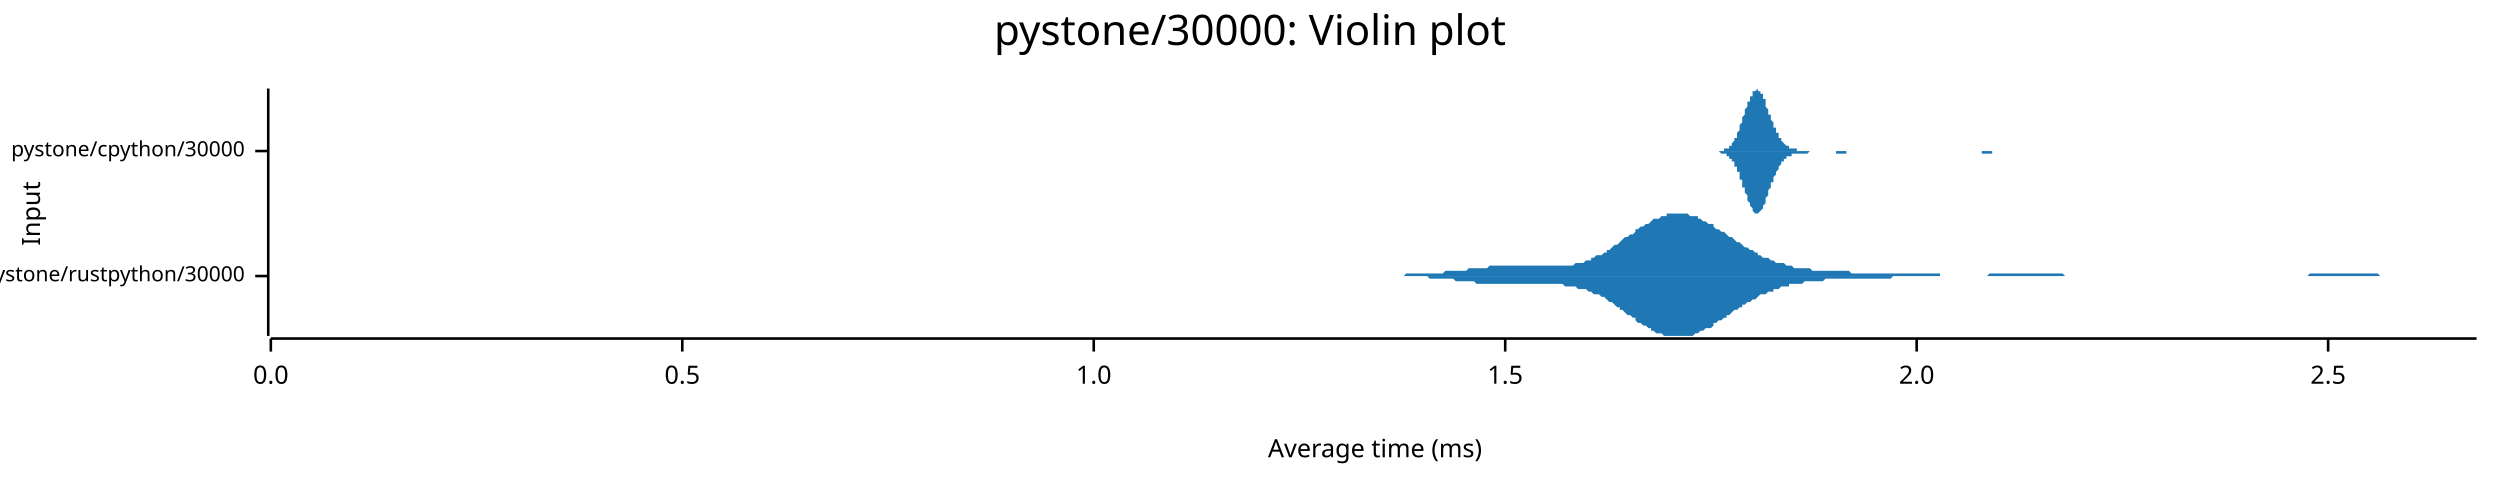
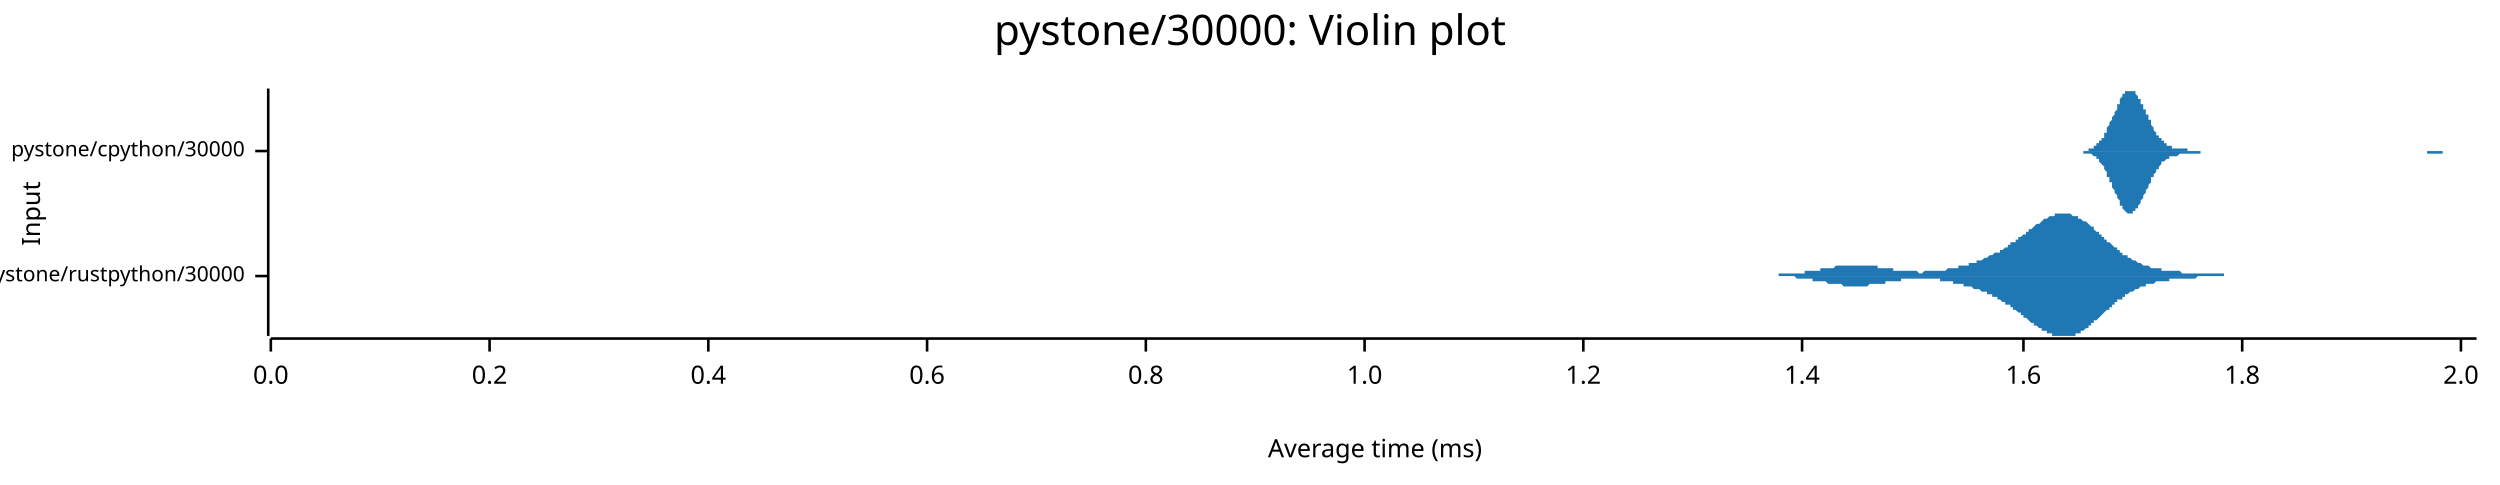
<svg xmlns="http://www.w3.org/2000/svg" width="960" height="186" viewBox="0 0 960 186">
  <text x="480" y="5" dy="0.76em" text-anchor="middle" font-family="sans-serif" font-size="16.129" opacity="1" fill="#000000">
pystone/30000: Violin plot
</text>
  <text x="8" y="82" dy="0.76em" text-anchor="middle" font-family="sans-serif" font-size="9.677" opacity="1" fill="#000000" transform="rotate(270, 8, 82)">
Input
</text>
  <text x="528" y="178" dy="-0.5ex" text-anchor="middle" font-family="sans-serif" font-size="9.677" opacity="1" fill="#000000">
Average time (ms)
</text>
  <polyline fill="none" opacity="1" stroke="#000000" stroke-width="1" points="103,34 103,129 " />
  <text x="94" y="106" dy="0.5ex" text-anchor="end" font-family="sans-serif" font-size="8.065" opacity="1" fill="#000000">
pystone/rustpython/30000
</text>
  <polyline fill="none" opacity="1" stroke="#000000" stroke-width="1" points="98,106 103,106 " />
  <text x="94" y="58" dy="0.5ex" text-anchor="end" font-family="sans-serif" font-size="8.065" opacity="1" fill="#000000">
pystone/cpython/30000
</text>
  <polyline fill="none" opacity="1" stroke="#000000" stroke-width="1" points="98,58 103,58 " />
  <polyline fill="none" opacity="1" stroke="#000000" stroke-width="1" points="104,130 951,130 " />
  <text x="104" y="140" dy="0.76em" text-anchor="middle" font-family="sans-serif" font-size="9.677" opacity="1" fill="#000000">
0.0
</text>
  <polyline fill="none" opacity="1" stroke="#000000" stroke-width="1" points="104,130 104,135 " />
-   <text x="262" y="140" dy="0.76em" text-anchor="middle" font-family="sans-serif" font-size="9.677" opacity="1" fill="#000000">
- 0.5
+   <text x="188" y="140" dy="0.76em" text-anchor="middle" font-family="sans-serif" font-size="9.677" opacity="1" fill="#000000">
+ 0.2
</text>
-   <polyline fill="none" opacity="1" stroke="#000000" stroke-width="1" points="262,130 262,135 " />
-   <text x="420" y="140" dy="0.76em" text-anchor="middle" font-family="sans-serif" font-size="9.677" opacity="1" fill="#000000">
+   <polyline fill="none" opacity="1" stroke="#000000" stroke-width="1" points="188,130 188,135 " />
+   <text x="272" y="140" dy="0.76em" text-anchor="middle" font-family="sans-serif" font-size="9.677" opacity="1" fill="#000000">
+ 0.4
+ </text>
+   <polyline fill="none" opacity="1" stroke="#000000" stroke-width="1" points="272,130 272,135 " />
+   <text x="356" y="140" dy="0.76em" text-anchor="middle" font-family="sans-serif" font-size="9.677" opacity="1" fill="#000000">
+ 0.6
+ </text>
+   <polyline fill="none" opacity="1" stroke="#000000" stroke-width="1" points="356,130 356,135 " />
+   <text x="440" y="140" dy="0.76em" text-anchor="middle" font-family="sans-serif" font-size="9.677" opacity="1" fill="#000000">
+ 0.8
+ </text>
+   <polyline fill="none" opacity="1" stroke="#000000" stroke-width="1" points="440,130 440,135 " />
+   <text x="524" y="140" dy="0.76em" text-anchor="middle" font-family="sans-serif" font-size="9.677" opacity="1" fill="#000000">
1.0
</text>
-   <polyline fill="none" opacity="1" stroke="#000000" stroke-width="1" points="420,130 420,135 " />
-   <text x="578" y="140" dy="0.76em" text-anchor="middle" font-family="sans-serif" font-size="9.677" opacity="1" fill="#000000">
- 1.5
+   <polyline fill="none" opacity="1" stroke="#000000" stroke-width="1" points="524,130 524,135 " />
+   <text x="608" y="140" dy="0.76em" text-anchor="middle" font-family="sans-serif" font-size="9.677" opacity="1" fill="#000000">
+ 1.2
</text>
-   <polyline fill="none" opacity="1" stroke="#000000" stroke-width="1" points="578,130 578,135 " />
-   <text x="736" y="140" dy="0.76em" text-anchor="middle" font-family="sans-serif" font-size="9.677" opacity="1" fill="#000000">
+   <polyline fill="none" opacity="1" stroke="#000000" stroke-width="1" points="608,130 608,135 " />
+   <text x="692" y="140" dy="0.76em" text-anchor="middle" font-family="sans-serif" font-size="9.677" opacity="1" fill="#000000">
+ 1.4
+ </text>
+   <polyline fill="none" opacity="1" stroke="#000000" stroke-width="1" points="692,130 692,135 " />
+   <text x="777" y="140" dy="0.76em" text-anchor="middle" font-family="sans-serif" font-size="9.677" opacity="1" fill="#000000">
+ 1.6
+ </text>
+   <polyline fill="none" opacity="1" stroke="#000000" stroke-width="1" points="777,130 777,135 " />
+   <text x="861" y="140" dy="0.76em" text-anchor="middle" font-family="sans-serif" font-size="9.677" opacity="1" fill="#000000">
+ 1.8
+ </text>
+   <polyline fill="none" opacity="1" stroke="#000000" stroke-width="1" points="861,130 861,135 " />
+   <text x="945" y="140" dy="0.76em" text-anchor="middle" font-family="sans-serif" font-size="9.677" opacity="1" fill="#000000">
2.0
</text>
-   <polyline fill="none" opacity="1" stroke="#000000" stroke-width="1" points="736,130 736,135 " />
-   <text x="894" y="140" dy="0.76em" text-anchor="middle" font-family="sans-serif" font-size="9.677" opacity="1" fill="#000000">
- 2.5
- </text>
-   <polyline fill="none" opacity="1" stroke="#000000" stroke-width="1" points="894,130 894,135 " />
-   <polygon opacity="1" fill="#1F78B4" points="524,106 525,106 526,106 527,106 528,106 529,106 529,106 530,106 531,106 532,106 533,106 534,106 535,106 535,106 536,106 537,106 538,106 539,106 540,105 540,105 541,105 542,105 543,105 544,105 545,105 546,105 546,105 547,105 548,105 549,105 550,105 551,105 552,105 552,105 553,105 554,105 555,104 556,104 557,104 558,104 558,104 559,104 560,104 561,104 562,104 563,104 564,103 564,103 565,103 566,103 567,103 568,103 569,103 570,103 570,103 571,103 572,102 573,102 574,102 575,102 576,102 576,102 577,102 578,102 579,102 580,102 581,102 581,102 582,102 583,102 584,102 585,102 586,102 587,102 587,102 588,102 589,102 590,102 591,102 592,102 593,102 593,102 594,102 595,102 596,102 597,102 598,102 599,102 599,102 600,102 601,102 602,102 603,102 604,102 605,101 605,101 606,101 607,101 608,101 609,100 610,100 611,100 611,99 612,99 613,98 614,98 615,98 616,97 617,97 617,96 618,96 619,95 620,94 621,94 622,93 622,93 623,92 624,91 625,91 626,90 627,90 628,89 628,88 629,88 630,87 631,87 632,86 633,86 634,85 634,85 635,84 636,84 637,84 638,83 639,83 640,83 640,82 641,82 642,82 643,82 644,82 645,82 646,82 646,82 647,82 648,82 649,83 650,83 651,83 652,83 652,84 653,84 654,85 655,85 656,86 657,86 658,86 658,87 659,88 660,88 661,89 662,89 663,90 663,90 664,91 665,91 666,92 667,93 668,93 669,94 669,94 670,95 671,95 672,96 673,96 674,97 675,97 675,98 676,98 677,99 678,99 679,99 680,100 681,100 681,100 682,101 683,101 684,101 685,101 686,102 687,102 687,102 688,102 689,103 690,103 691,103 692,103 693,103 693,103 694,103 695,103 696,104 697,104 698,104 699,104 699,104 700,104 701,104 702,104 703,104 704,104 704,104 705,104 706,104 707,104 708,104 709,104 710,104 710,104 711,105 712,105 713,105 714,105 715,105 716,105 716,105 717,105 718,105 719,105 720,105 721,105 722,105 722,105 723,105 724,105 725,105 726,105 727,105 728,105 728,105 729,105 730,105 731,105 732,105 733,105 734,105 734,105 735,105 736,105 737,105 738,105 739,105 740,105 740,105 741,105 742,105 743,105 744,105 745,105 745,106 746,106 747,106 748,106 749,106 750,106 751,106 751,106 752,106 753,106 754,106 755,106 756,106 757,106 757,106 758,106 759,106 760,106 761,106 762,106 763,106 763,106 764,105 765,105 766,105 767,105 768,105 769,105 769,105 770,105 771,105 772,105 773,105 774,105 775,105 775,105 776,105 777,105 778,105 779,105 780,105 781,105 781,105 782,105 783,105 784,105 785,105 786,105 786,105 787,105 788,105 789,105 790,105 791,105 792,105 792,105 793,106 794,106 795,106 796,106 797,106 798,106 798,106 799,106 800,106 801,106 802,106 803,106 804,106 804,106 805,106 806,106 807,106 808,106 809,106 810,106 810,106 811,106 812,106 813,106 814,106 815,106 816,106 816,106 817,106 818,106 819,106 820,106 821,106 822,106 822,106 823,106 824,106 825,106 826,106 827,106 827,106 828,106 829,106 830,106 831,106 832,106 833,106 833,106 834,106 835,106 836,106 837,106 838,106 839,106 839,106 840,106 841,106 842,106 843,106 844,106 845,106 845,106 846,106 847,106 848,106 849,106 850,106 851,106 851,106 852,106 853,106 854,106 855,106 856,106 857,106 857,106 858,106 859,106 860,106 861,106 862,106 863,106 863,106 864,106 865,106 866,106 867,106 868,106 868,106 869,106 870,106 871,106 872,106 873,106 874,106 874,106 875,106 876,106 877,106 878,106 879,106 880,106 880,106 881,106 882,106 883,106 884,106 885,106 886,106 886,106 887,105 888,105 889,105 890,105 891,105 892,105 892,105 893,105 894,105 895,105 896,105 897,105 898,105 898,105 899,105 900,105 901,105 902,105 903,105 904,105 904,105 905,105 906,105 907,105 908,105 909,105 910,105 910,105 911,105 912,105 913,105 914,106 915,106 915,106 916,106 917,106 918,106 919,106 920,106 921,106 921,106 922,106 923,106 924,106 925,106 926,106 927,106 927,106 928,106 929,106 930,106 931,106 932,106 933,106 933,106 934,106 935,106 936,106 937,106 938,106 939,106 939,106 940,106 941,106 942,106 943,106 944,106 945,106 945,106 946,106 947,106 948,106 949,106 950,106 951,106 951,106 524,106 " />
-   <polygon opacity="1" fill="#1F78B4" points="524,106 525,106 526,106 527,106 528,106 529,106 529,106 530,106 531,106 532,106 533,106 534,106 535,106 535,106 536,106 537,106 538,106 539,106 540,106 540,106 541,106 542,106 543,106 544,106 545,106 546,106 546,106 547,106 548,106 549,107 550,107 551,107 552,107 552,107 553,107 554,107 555,107 556,107 557,107 558,107 558,107 559,108 560,108 561,108 562,108 563,108 564,108 564,108 565,108 566,108 567,109 568,109 569,109 570,109 570,109 571,109 572,109 573,109 574,109 575,109 576,109 576,109 577,109 578,109 579,109 580,109 581,109 581,109 582,109 583,109 584,109 585,109 586,109 587,109 587,109 588,109 589,109 590,109 591,109 592,109 593,109 593,109 594,109 595,109 596,109 597,109 598,109 599,109 599,109 600,109 601,110 602,110 603,110 604,110 605,110 605,110 606,111 607,111 608,111 609,111 610,112 611,112 611,112 612,113 613,113 614,113 615,114 616,114 617,115 617,115 618,116 619,116 620,117 621,118 622,118 622,119 623,119 624,120 625,121 626,121 627,122 628,122 628,123 629,124 630,124 631,125 632,125 633,126 634,126 634,127 635,127 636,128 637,128 638,128 639,129 640,129 640,129 641,129 642,129 643,129 644,129 645,129 646,129 646,129 647,129 648,129 649,129 650,129 651,128 652,128 652,128 653,127 654,127 655,126 656,126 657,126 658,125 658,124 659,124 660,123 661,123 662,122 663,122 663,121 664,121 665,120 666,119 667,119 668,118 669,118 669,117 670,117 671,116 672,116 673,115 674,115 675,114 675,114 676,113 677,113 678,113 679,112 680,112 681,112 681,111 682,111 683,111 684,110 685,110 686,110 687,110 687,109 688,109 689,109 690,109 691,109 692,109 693,108 693,108 694,108 695,108 696,108 697,108 698,108 699,108 699,108 700,108 701,107 702,107 703,107 704,107 704,107 705,107 706,107 707,107 708,107 709,107 710,107 710,107 711,107 712,107 713,107 714,107 715,107 716,107 716,107 717,107 718,107 719,107 720,107 721,107 722,107 722,107 723,107 724,107 725,107 726,107 727,106 728,106 728,106 729,106 730,106 731,106 732,106 733,106 734,106 734,106 735,106 736,106 737,106 738,106 739,106 740,106 740,106 741,106 742,106 743,106 744,106 745,106 745,106 746,106 747,106 748,106 749,106 750,106 751,106 751,106 752,106 753,106 754,106 755,106 756,106 757,106 757,106 758,106 759,106 760,106 761,106 762,106 763,106 763,106 764,106 765,106 766,106 767,106 768,106 769,106 769,106 770,106 771,106 772,106 773,106 774,106 775,106 775,106 776,106 777,106 778,106 779,106 780,106 781,106 781,106 782,106 783,106 784,106 785,106 786,106 786,106 787,106 788,106 789,106 790,106 791,106 792,106 792,106 793,106 794,106 795,106 796,106 797,106 798,106 798,106 799,106 800,106 801,106 802,106 803,106 804,106 804,106 805,106 806,106 807,106 808,106 809,106 810,106 810,106 811,106 812,106 813,106 814,106 815,106 816,106 816,106 817,106 818,106 819,106 820,106 821,106 822,106 822,106 823,106 824,106 825,106 826,106 827,106 827,106 828,106 829,106 830,106 831,106 832,106 833,106 833,106 834,106 835,106 836,106 837,106 838,106 839,106 839,106 840,106 841,106 842,106 843,106 844,106 845,106 845,106 846,106 847,106 848,106 849,106 850,106 851,106 851,106 852,106 853,106 854,106 855,106 856,106 857,106 857,106 858,106 859,106 860,106 861,106 862,106 863,106 863,106 864,106 865,106 866,106 867,106 868,106 868,106 869,106 870,106 871,106 872,106 873,106 874,106 874,106 875,106 876,106 877,106 878,106 879,106 880,106 880,106 881,106 882,106 883,106 884,106 885,106 886,106 886,106 887,106 888,106 889,106 890,106 891,106 892,106 892,106 893,106 894,106 895,106 896,106 897,106 898,106 898,106 899,106 900,106 901,106 902,106 903,106 904,106 904,106 905,106 906,106 907,106 908,106 909,106 910,106 910,106 911,106 912,106 913,106 914,106 915,106 915,106 916,106 917,106 918,106 919,106 920,106 921,106 921,106 922,106 923,106 924,106 925,106 926,106 927,106 927,106 928,106 929,106 930,106 931,106 932,106 933,106 933,106 934,106 935,106 936,106 937,106 938,106 939,106 939,106 940,106 941,106 942,106 943,106 944,106 945,106 945,106 946,106 947,106 948,106 949,106 950,106 951,106 951,106 524,106 " />
-   <polygon opacity="1" fill="#1F78B4" points="657,58 657,58 657,58 658,58 658,58 658,58 658,58 659,58 659,58 659,58 659,58 659,58 660,58 660,58 660,58 660,58 661,58 661,58 661,58 661,58 662,58 662,58 662,58 662,57 663,57 663,57 663,57 663,57 663,57 664,57 664,56 664,56 664,56 665,56 665,55 665,55 665,55 666,54 666,54 666,53 666,53 667,53 667,52 667,51 667,51 668,50 668,50 668,49 668,48 668,48 669,47 669,46 669,46 669,45 670,44 670,43 670,43 670,42 671,41 671,41 671,40 671,39 672,39 672,38 672,38 672,37 673,37 673,36 673,36 673,35 673,35 674,35 674,35 674,35 674,35 675,34 675,35 675,35 675,35 676,35 676,35 676,36 676,36 677,36 677,37 677,37 677,38 678,38 678,39 678,40 678,40 678,41 679,42 679,42 679,43 679,44 680,44 680,45 680,46 680,46 681,47 681,47 681,48 681,49 682,49 682,50 682,50 682,51 683,51 683,52 683,52 683,53 683,53 684,53 684,54 684,54 684,54 685,55 685,55 685,55 685,55 686,56 686,56 686,56 686,56 687,56 687,56 687,57 687,57 688,57 688,57 688,57 688,57 688,57 689,57 689,57 689,57 689,57 690,57 690,58 690,58 690,58 691,58 691,58 691,58 691,58 692,58 692,58 692,58 692,58 693,58 693,58 693,58 693,58 693,58 694,58 694,58 694,58 694,58 695,58 695,58 695,58 695,58 696,58 696,58 696,58 696,58 697,58 697,58 697,58 697,58 697,58 698,58 698,58 698,58 698,58 699,58 699,58 699,58 699,58 700,58 700,58 700,58 700,58 701,58 701,58 701,58 701,58 702,58 702,58 702,58 702,58 702,58 703,58 703,58 703,58 703,58 704,58 704,58 704,58 704,58 705,58 705,58 705,58 705,58 706,58 706,58 706,58 706,58 707,58 707,58 707,58 707,58 707,58 708,58 708,58 708,58 708,58 709,58 709,58 709,58 709,58 710,58 710,58 710,58 710,58 711,58 711,58 711,58 711,58 712,58 712,58 712,58 712,58 712,58 713,58 713,58 713,58 713,58 714,58 714,58 714,58 714,58 715,58 715,58 715,58 715,58 716,58 716,58 716,58 716,58 717,58 717,58 717,58 717,58 717,58 718,58 718,58 718,58 718,58 719,58 719,58 719,58 719,58 720,58 720,58 720,58 720,58 721,58 721,58 721,58 721,58 722,58 722,58 722,58 722,58 722,58 723,58 723,58 723,58 723,58 724,58 724,58 724,58 724,58 725,58 725,58 725,58 725,58 726,58 726,58 726,58 726,58 727,58 727,58 727,58 727,58 727,58 728,58 728,58 728,58 728,58 729,58 729,58 729,58 729,58 730,58 730,58 730,58 730,58 731,58 731,58 731,58 731,58 732,58 732,58 732,58 732,58 732,58 733,58 733,58 733,58 733,58 734,58 734,58 734,58 734,58 735,58 735,58 735,58 735,58 736,58 736,58 736,58 736,58 736,58 737,58 737,58 737,58 737,58 738,58 738,58 738,58 738,58 739,58 739,58 739,58 739,58 740,58 740,58 740,58 740,58 741,58 741,58 741,58 741,58 741,58 742,58 742,58 742,58 742,58 743,58 743,58 743,58 743,58 744,58 744,58 744,58 744,58 745,58 745,58 745,58 745,58 746,58 746,58 746,58 746,58 746,58 747,58 747,58 747,58 747,58 748,58 748,58 748,58 748,58 749,58 749,58 749,58 749,58 750,58 750,58 750,58 750,58 751,58 751,58 751,58 751,58 751,58 752,58 752,58 752,58 752,58 753,58 753,58 753,58 753,58 754,58 754,58 754,58 754,58 755,58 755,58 755,58 755,58 756,58 756,58 756,58 756,58 756,58 757,58 757,58 757,58 757,58 758,58 758,58 758,58 758,58 759,58 759,58 759,58 759,58 760,58 760,58 760,58 760,58 761,58 761,58 761,58 761,58 761,58 762,58 762,58 762,58 762,58 763,58 763,58 763,58 763,58 764,58 764,58 764,58 764,58 765,58 765,58 765,58 765,58 766,58 766,58 766,58 766,58 766,58 767,58 767,58 767,58 767,58 768,58 768,58 768,58 768,58 769,58 769,58 769,58 769,58 770,58 770,58 770,58 770,58 770,58 771,58 771,58 771,58 771,58 772,58 772,58 772,58 772,58 773,58 773,58 773,58 773,58 774,58 774,58 774,58 774,58 775,58 775,58 775,58 775,58 775,58 775,58 657,58 " />
-   <polygon opacity="1" fill="#1F78B4" points="657,58 657,58 657,58 658,58 658,58 658,58 658,58 659,58 659,58 659,58 659,58 659,58 660,58 660,58 660,58 660,58 661,59 661,59 661,59 661,59 662,59 662,59 662,59 662,59 663,59 663,59 663,59 663,60 663,60 664,60 664,60 664,60 664,61 665,61 665,61 665,62 665,62 666,62 666,63 666,63 666,64 667,64 667,65 667,65 667,66 668,66 668,67 668,67 668,68 668,69 669,69 669,70 669,71 669,72 670,72 670,73 670,74 670,74 671,75 671,76 671,77 671,77 672,78 672,78 672,79 672,79 673,80 673,80 673,81 673,81 673,81 674,82 674,82 674,82 674,82 675,82 675,82 675,82 675,82 676,81 676,81 676,81 676,81 677,80 677,80 677,79 677,79 678,78 678,77 678,77 678,76 678,76 679,75 679,74 679,74 679,73 680,72 680,72 680,71 680,70 681,70 681,69 681,68 681,68 682,67 682,67 682,66 682,66 683,65 683,65 683,64 683,64 683,64 684,63 684,63 684,62 684,62 685,62 685,62 685,61 685,61 686,61 686,61 686,61 686,60 687,60 687,60 687,60 687,60 688,60 688,60 688,59 688,59 688,59 689,59 689,59 689,59 689,59 690,59 690,59 690,59 690,59 691,59 691,59 691,59 691,59 692,59 692,59 692,59 692,59 693,59 693,59 693,59 693,59 693,59 694,59 694,59 694,59 694,59 695,58 695,58 695,58 695,58 696,58 696,58 696,58 696,58 697,58 697,58 697,58 697,58 697,58 698,58 698,58 698,58 698,58 699,58 699,58 699,58 699,58 700,58 700,58 700,58 700,58 701,58 701,58 701,58 701,58 702,58 702,58 702,58 702,58 702,58 703,58 703,58 703,58 703,58 704,58 704,58 704,58 704,58 705,58 705,59 705,59 705,59 706,59 706,59 706,59 706,59 707,59 707,59 707,59 707,59 707,59 708,59 708,59 708,59 708,59 709,59 709,59 709,59 709,58 710,58 710,58 710,58 710,58 711,58 711,58 711,58 711,58 712,58 712,58 712,58 712,58 712,58 713,58 713,58 713,58 713,58 714,58 714,58 714,58 714,58 715,58 715,58 715,58 715,58 716,58 716,58 716,58 716,58 717,58 717,58 717,58 717,58 717,58 718,58 718,58 718,58 718,58 719,58 719,58 719,58 719,58 720,58 720,58 720,58 720,58 721,58 721,58 721,58 721,58 722,58 722,58 722,58 722,58 722,58 723,58 723,58 723,58 723,58 724,58 724,58 724,58 724,58 725,58 725,58 725,58 725,58 726,58 726,58 726,58 726,58 727,58 727,58 727,58 727,58 727,58 728,58 728,58 728,58 728,58 729,58 729,58 729,58 729,58 730,58 730,58 730,58 730,58 731,58 731,58 731,58 731,58 732,58 732,58 732,58 732,58 732,58 733,58 733,58 733,58 733,58 734,58 734,58 734,58 734,58 735,58 735,58 735,58 735,58 736,58 736,58 736,58 736,58 736,58 737,58 737,58 737,58 737,58 738,58 738,58 738,58 738,58 739,58 739,58 739,58 739,58 740,58 740,58 740,58 740,58 741,58 741,58 741,58 741,58 741,58 742,58 742,58 742,58 742,58 743,58 743,58 743,58 743,58 744,58 744,58 744,58 744,58 745,58 745,58 745,58 745,58 746,58 746,58 746,58 746,58 746,58 747,58 747,58 747,58 747,58 748,58 748,58 748,58 748,58 749,58 749,58 749,58 749,58 750,58 750,58 750,58 750,58 751,58 751,58 751,58 751,58 751,58 752,58 752,58 752,58 752,58 753,58 753,58 753,58 753,58 754,58 754,58 754,58 754,58 755,58 755,58 755,58 755,58 756,58 756,58 756,58 756,58 756,58 757,58 757,58 757,58 757,58 758,58 758,58 758,58 758,58 759,58 759,58 759,58 759,58 760,58 760,58 760,58 760,58 761,58 761,58 761,59 761,59 761,59 762,59 762,59 762,59 762,59 763,59 763,59 763,59 763,59 764,59 764,59 764,59 764,59 765,59 765,59 765,59 765,58 766,58 766,58 766,58 766,58 766,58 767,58 767,58 767,58 767,58 768,58 768,58 768,58 768,58 769,58 769,58 769,58 769,58 770,58 770,58 770,58 770,58 770,58 771,58 771,58 771,58 771,58 772,58 772,58 772,58 772,58 773,58 773,58 773,58 773,58 774,58 774,58 774,58 774,58 775,58 775,58 775,58 775,58 775,58 775,58 657,58 " />
+   <polyline fill="none" opacity="1" stroke="#000000" stroke-width="1" points="945,130 945,135 " />
+   <polygon opacity="1" fill="#1F78B4" points="671,106 672,106 672,106 673,106 673,106 673,106 674,106 674,106 675,106 675,106 675,106 676,106 676,106 677,106 677,106 677,106 678,106 678,106 679,106 679,106 680,106 680,106 680,106 681,106 681,106 682,106 682,106 682,106 683,106 683,105 684,105 684,105 684,105 685,105 685,105 686,105 686,105 686,105 687,105 687,105 688,105 688,105 689,105 689,105 689,105 690,105 690,105 691,105 691,105 691,105 692,105 692,105 693,105 693,105 693,104 694,104 694,104 695,104 695,104 695,104 696,104 696,104 697,104 697,104 698,104 698,104 698,104 699,104 699,103 700,103 700,103 700,103 701,103 701,103 702,103 702,103 702,103 703,103 703,103 704,103 704,103 705,102 705,102 705,102 706,102 706,102 707,102 707,102 707,102 708,102 708,102 709,102 709,102 709,102 710,102 710,102 711,102 711,102 711,102 712,102 712,102 713,102 713,102 714,102 714,102 714,102 715,102 715,102 716,102 716,102 716,102 717,102 717,102 718,102 718,102 718,102 719,102 719,102 720,102 720,102 720,102 721,102 721,103 722,103 722,103 723,103 723,103 723,103 724,103 724,103 725,103 725,103 725,103 726,103 726,103 727,103 727,104 727,104 728,104 728,104 729,104 729,104 729,104 730,104 730,104 731,104 731,104 732,104 732,104 732,104 733,104 733,104 734,104 734,104 734,104 735,104 735,104 736,104 736,104 736,104 737,105 737,105 738,105 738,105 738,105 739,104 739,104 740,104 740,104 741,104 741,104 741,104 742,104 742,104 743,104 743,104 743,104 744,104 744,104 745,104 745,104 745,104 746,104 746,104 747,104 747,104 747,104 748,103 748,103 749,103 749,103 750,103 750,103 750,103 751,103 751,103 752,103 752,103 752,102 753,102 753,102 754,102 754,102 754,102 755,102 755,102 756,102 756,101 756,101 757,101 757,101 758,101 758,101 759,101 759,100 759,100 760,100 760,100 761,100 761,100 761,100 762,99 762,99 763,99 763,99 763,99 764,98 764,98 765,98 765,98 765,98 766,97 766,97 767,97 767,97 768,97 768,96 768,96 769,96 769,96 770,95 770,95 770,95 771,95 771,94 772,94 772,94 772,93 773,93 773,93 774,93 774,92 774,92 775,92 775,91 776,91 776,91 777,90 777,90 777,90 778,90 778,89 779,89 779,89 779,88 780,88 780,88 781,87 781,87 781,87 782,86 782,86 783,86 783,86 784,85 784,85 784,85 785,84 785,84 786,84 786,84 786,84 787,83 787,83 788,83 788,83 788,83 789,83 789,82 790,82 790,82 790,82 791,82 791,82 792,82 792,82 793,82 793,82 793,82 794,82 794,82 795,82 795,82 795,82 796,83 796,83 797,83 797,83 797,83 798,83 798,84 799,84 799,84 799,84 800,85 800,85 801,85 801,85 802,86 802,86 802,86 803,87 803,87 804,87 804,88 804,88 805,89 805,89 806,89 806,90 806,90 807,90 807,91 808,91 808,91 808,92 809,92 809,93 810,93 810,93 811,94 811,94 811,94 812,95 812,95 813,95 813,96 813,96 814,96 814,97 815,97 815,97 815,98 816,98 816,98 817,98 817,99 817,99 818,99 818,99 819,100 819,100 820,100 820,100 820,100 821,101 821,101 822,101 822,101 822,101 823,102 823,102 824,102 824,102 824,102 825,102 825,102 826,103 826,103 826,103 827,103 827,103 828,103 828,103 829,103 829,103 829,103 830,103 830,104 831,104 831,104 831,104 832,104 832,104 833,104 833,104 833,104 834,104 834,104 835,104 835,104 835,104 836,104 836,104 837,104 837,104 838,105 838,105 838,105 839,105 839,105 840,105 840,105 840,105 841,105 841,105 842,105 842,105 842,105 843,105 843,105 844,105 844,105 844,105 845,105 845,105 846,105 846,105 847,105 847,105 847,105 848,105 848,105 849,105 849,105 849,105 850,105 850,105 851,105 851,105 851,105 852,105 852,105 853,105 853,105 853,105 854,105 854,106 855,106 855,106 856,106 856,106 856,106 857,106 857,106 858,106 858,106 858,106 859,106 859,106 860,106 860,106 860,106 861,106 861,106 862,106 862,106 863,106 863,106 863,106 864,106 864,106 865,106 865,106 865,106 866,106 866,106 867,106 867,106 867,106 868,106 868,106 869,106 869,106 869,106 870,106 870,106 871,106 871,106 872,106 872,106 872,106 873,106 873,106 874,106 874,106 874,106 875,106 875,106 876,106 876,106 671,106 " />
+   <polygon opacity="1" fill="#1F78B4" points="671,106 672,106 672,106 673,106 673,106 673,106 674,106 674,106 675,106 675,106 675,106 676,106 676,106 677,106 677,106 677,106 678,106 678,106 679,106 679,106 680,106 680,106 680,106 681,106 681,106 682,106 682,106 682,106 683,106 683,106 684,106 684,106 684,106 685,106 685,106 686,106 686,106 686,106 687,106 687,106 688,106 688,106 689,106 689,106 689,106 690,107 690,107 691,107 691,107 691,107 692,107 692,107 693,107 693,107 693,107 694,107 694,107 695,107 695,107 695,107 696,107 696,108 697,108 697,108 698,108 698,108 698,108 699,108 699,108 700,108 700,108 700,108 701,108 701,108 702,109 702,109 702,109 703,109 703,109 704,109 704,109 705,109 705,109 705,109 706,109 706,109 707,109 707,109 707,109 708,110 708,110 709,110 709,110 709,110 710,110 710,110 711,110 711,110 711,110 712,110 712,110 713,110 713,110 714,110 714,110 714,110 715,110 715,110 716,110 716,110 716,110 717,110 717,110 718,109 718,109 718,109 719,109 719,109 720,109 720,109 720,109 721,109 721,109 722,109 722,109 723,109 723,109 723,109 724,109 724,108 725,108 725,108 725,108 726,108 726,108 727,108 727,108 727,108 728,108 728,108 729,108 729,108 729,108 730,108 730,107 731,107 731,107 732,107 732,107 732,107 733,107 733,107 734,107 734,107 734,107 735,107 735,107 736,107 736,107 736,107 737,107 737,107 738,107 738,107 738,107 739,107 739,107 740,107 740,107 741,107 741,107 741,107 742,107 742,107 743,107 743,107 743,107 744,107 744,107 745,107 745,108 745,108 746,108 746,108 747,108 747,108 747,108 748,108 748,108 749,108 749,108 750,108 750,108 750,109 751,109 751,109 752,109 752,109 752,109 753,109 753,109 754,109 754,109 754,110 755,110 755,110 756,110 756,110 756,110 757,110 757,110 758,111 758,111 759,111 759,111 759,111 760,111 760,111 761,112 761,112 761,112 762,112 762,112 763,112 763,113 763,113 764,113 764,113 765,113 765,114 765,114 766,114 766,114 767,114 767,115 768,115 768,115 768,115 769,116 769,116 770,116 770,116 770,117 771,117 771,117 772,117 772,118 772,118 773,118 773,119 774,119 774,119 774,119 775,120 775,120 776,120 776,121 777,121 777,121 777,122 778,122 778,122 779,123 779,123 779,123 780,124 780,124 781,124 781,125 781,125 782,125 782,125 783,126 783,126 784,126 784,127 784,127 785,127 785,127 786,127 786,128 786,128 787,128 787,128 788,128 788,129 788,129 789,129 789,129 790,129 790,129 790,129 791,129 791,129 792,129 792,129 793,129 793,129 793,129 794,129 794,129 795,129 795,129 795,129 796,129 796,129 797,129 797,128 797,128 798,128 798,128 799,128 799,127 799,127 800,127 800,127 801,126 801,126 802,126 802,125 802,125 803,125 803,124 804,124 804,124 804,123 805,123 805,123 806,122 806,122 806,122 807,121 807,121 808,120 808,120 808,120 809,119 809,119 810,119 810,118 811,118 811,117 811,117 812,117 812,116 813,116 813,116 813,115 814,115 814,115 815,115 815,114 815,114 816,114 816,113 817,113 817,113 817,113 818,112 818,112 819,112 819,112 820,111 820,111 820,111 821,111 821,111 822,110 822,110 822,110 823,110 823,110 824,110 824,110 824,109 825,109 825,109 826,109 826,109 826,109 827,109 827,109 828,108 828,108 829,108 829,108 829,108 830,108 830,108 831,108 831,108 831,108 832,108 832,108 833,108 833,107 833,107 834,107 834,107 835,107 835,107 835,107 836,107 836,107 837,107 837,107 838,107 838,107 838,107 839,107 839,107 840,107 840,107 840,107 841,107 841,107 842,107 842,107 842,107 843,107 843,107 844,106 844,106 844,106 845,106 845,106 846,106 846,106 847,106 847,106 847,106 848,106 848,106 849,106 849,106 849,106 850,106 850,106 851,106 851,106 851,106 852,106 852,106 853,106 853,106 853,106 854,106 854,106 855,106 855,106 856,106 856,106 856,106 857,106 857,106 858,106 858,106 858,106 859,106 859,106 860,106 860,106 860,106 861,106 861,106 862,106 862,106 863,106 863,106 863,106 864,106 864,106 865,106 865,106 865,106 866,106 866,106 867,106 867,106 867,106 868,106 868,106 869,106 869,106 869,106 870,106 870,106 871,106 871,106 872,106 872,106 872,106 873,106 873,106 874,106 874,106 874,106 875,106 875,106 876,106 876,106 671,106 " />
+   <polygon opacity="1" fill="#1F78B4" points="797,58 797,58 797,58 798,58 798,58 798,58 799,58 799,58 799,58 800,58 800,58 800,58 801,58 801,58 801,58 801,58 802,58 802,58 802,57 803,57 803,57 803,57 804,57 804,57 804,56 805,56 805,56 805,56 805,55 806,55 806,55 806,54 807,54 807,53 807,53 808,53 808,52 808,51 809,51 809,50 809,50 809,49 810,48 810,48 810,47 811,46 811,45 811,45 812,44 812,43 812,43 813,42 813,41 813,40 814,40 814,39 814,38 814,38 815,37 815,37 815,36 816,36 816,36 816,35 817,35 817,35 817,35 818,35 818,34 818,35 818,35 819,35 819,35 819,35 820,35 820,36 820,36 821,37 821,37 821,38 822,38 822,39 822,39 822,40 823,40 823,41 823,42 824,42 824,43 824,44 825,44 825,45 825,46 826,46 826,47 826,48 826,48 827,49 827,49 827,50 828,51 828,51 828,52 829,52 829,52 829,53 830,53 830,54 830,54 830,54 831,54 831,55 831,55 832,55 832,55 832,56 833,56 833,56 833,56 834,56 834,56 834,56 834,57 835,57 835,57 835,57 836,57 836,57 836,57 837,57 837,57 837,57 838,57 838,57 838,57 838,57 839,57 839,57 839,57 840,57 840,57 840,58 841,58 841,58 841,58 842,58 842,58 842,58 842,58 843,58 843,58 843,58 844,58 844,58 844,58 845,58 845,58 845,58 846,58 846,58 846,58 846,58 847,58 847,58 847,58 848,58 848,58 848,58 849,58 849,58 849,58 850,58 850,58 850,58 850,58 851,58 851,58 851,58 852,58 852,58 852,58 853,58 853,58 853,58 854,58 854,58 854,58 854,58 855,58 855,58 855,58 856,58 856,58 856,58 857,58 857,58 857,58 858,58 858,58 858,58 858,58 859,58 859,58 859,58 860,58 860,58 860,58 861,58 861,58 861,58 862,58 862,58 862,58 862,58 863,58 863,58 863,58 864,58 864,58 864,58 865,58 865,58 865,58 866,58 866,58 866,58 866,58 867,58 867,58 867,58 868,58 868,58 868,58 869,58 869,58 869,58 870,58 870,58 870,58 870,58 871,58 871,58 871,58 872,58 872,58 872,58 873,58 873,58 873,58 874,58 874,58 874,58 874,58 875,58 875,58 875,58 876,58 876,58 876,58 877,58 877,58 877,58 878,58 878,58 878,58 878,58 879,58 879,58 879,58 880,58 880,58 880,58 881,58 881,58 881,58 882,58 882,58 882,58 882,58 883,58 883,58 883,58 884,58 884,58 884,58 885,58 885,58 885,58 886,58 886,58 886,58 886,58 887,58 887,58 887,58 888,58 888,58 888,58 889,58 889,58 889,58 890,58 890,58 890,58 890,58 891,58 891,58 891,58 892,58 892,58 892,58 893,58 893,58 893,58 894,58 894,58 894,58 894,58 895,58 895,58 895,58 896,58 896,58 896,58 897,58 897,58 897,58 898,58 898,58 898,58 898,58 899,58 899,58 899,58 900,58 900,58 900,58 901,58 901,58 901,58 902,58 902,58 902,58 902,58 903,58 903,58 903,58 904,58 904,58 904,58 905,58 905,58 905,58 906,58 906,58 906,58 906,58 907,58 907,58 907,58 908,58 908,58 908,58 909,58 909,58 909,58 910,58 910,58 910,58 910,58 911,58 911,58 911,58 912,58 912,58 912,58 913,58 913,58 913,58 914,58 914,58 914,58 914,58 915,58 915,58 915,58 916,58 916,58 916,58 917,58 917,58 917,58 918,58 918,58 918,58 918,58 919,58 919,58 919,58 920,58 920,58 920,58 921,58 921,58 921,58 922,58 922,58 922,58 922,58 923,58 923,58 923,58 924,58 924,58 924,58 925,58 925,58 925,58 926,58 926,58 926,58 926,58 927,58 927,58 927,58 928,58 928,58 928,58 929,58 929,58 929,58 930,58 930,58 930,58 930,58 931,58 931,58 931,58 932,58 932,58 932,58 933,58 933,58 933,58 934,58 934,58 934,58 934,58 935,58 935,58 935,58 936,58 936,58 936,58 937,58 937,58 937,58 938,58 938,58 938,58 938,58 939,58 939,58 939,58 940,58 940,58 940,58 941,58 941,58 941,58 942,58 942,58 942,58 942,58 943,58 943,58 943,58 944,58 944,58 944,58 945,58 945,58 945,58 946,58 946,58 946,58 946,58 947,58 947,58 947,58 948,58 948,58 948,58 949,58 949,58 949,58 950,58 950,58 950,58 951,58 951,58 797,58 " />
+   <polygon opacity="1" fill="#1F78B4" points="797,58 797,58 797,58 798,58 798,58 798,58 799,58 799,58 799,58 800,58 800,58 800,59 801,59 801,59 801,59 801,59 802,59 802,59 802,59 803,59 803,59 803,59 804,60 804,60 804,60 805,60 805,61 805,61 805,61 806,61 806,62 806,62 807,63 807,63 807,63 808,64 808,64 808,65 809,66 809,66 809,67 809,68 810,68 810,69 810,70 811,70 811,71 811,72 812,73 812,73 812,74 813,75 813,75 813,76 814,77 814,77 814,78 814,79 815,79 815,80 815,80 816,81 816,81 816,81 817,82 817,82 817,82 818,82 818,82 818,82 818,82 819,82 819,82 819,81 820,81 820,81 820,80 821,80 821,79 821,79 822,78 822,78 822,77 822,77 823,76 823,75 823,75 824,74 824,73 824,73 825,72 825,71 825,71 826,70 826,69 826,69 826,68 827,68 827,67 827,67 828,66 828,65 828,65 829,65 829,64 829,64 830,63 830,63 830,63 830,62 831,62 831,62 831,62 832,61 832,61 832,61 833,61 833,61 833,60 834,60 834,60 834,60 834,60 835,60 835,60 835,60 836,60 836,60 836,60 837,59 837,59 837,59 838,59 838,59 838,59 838,59 839,59 839,59 839,59 840,59 840,59 840,59 841,59 841,59 841,59 842,59 842,59 842,59 842,59 843,59 843,59 843,59 844,59 844,59 844,59 845,59 845,59 845,58 846,58 846,58 846,58 846,58 847,58 847,58 847,58 848,58 848,58 848,58 849,58 849,58 849,58 850,58 850,58 850,58 850,58 851,58 851,58 851,58 852,58 852,58 852,58 853,58 853,58 853,58 854,58 854,58 854,58 854,58 855,58 855,58 855,58 856,58 856,58 856,58 857,58 857,58 857,58 858,58 858,58 858,58 858,58 859,58 859,58 859,58 860,58 860,58 860,58 861,58 861,58 861,58 862,58 862,58 862,58 862,58 863,58 863,58 863,58 864,58 864,58 864,58 865,58 865,58 865,58 866,58 866,58 866,58 866,58 867,58 867,58 867,58 868,58 868,58 868,58 869,58 869,58 869,58 870,58 870,58 870,58 870,58 871,58 871,58 871,58 872,58 872,58 872,58 873,58 873,58 873,58 874,58 874,58 874,58 874,58 875,58 875,58 875,58 876,58 876,58 876,58 877,58 877,58 877,58 878,58 878,58 878,58 878,58 879,58 879,58 879,58 880,58 880,58 880,58 881,58 881,58 881,58 882,58 882,58 882,58 882,58 883,58 883,58 883,58 884,58 884,58 884,58 885,58 885,58 885,58 886,58 886,58 886,58 886,58 887,58 887,58 887,58 888,58 888,58 888,58 889,58 889,58 889,58 890,58 890,58 890,58 890,58 891,58 891,58 891,58 892,58 892,58 892,58 893,58 893,58 893,58 894,58 894,58 894,58 894,58 895,58 895,58 895,58 896,58 896,58 896,58 897,58 897,58 897,58 898,58 898,58 898,58 898,58 899,58 899,58 899,58 900,58 900,58 900,58 901,58 901,58 901,58 902,58 902,58 902,58 902,58 903,58 903,58 903,58 904,58 904,58 904,58 905,58 905,58 905,58 906,58 906,58 906,58 906,58 907,58 907,58 907,58 908,58 908,58 908,58 909,58 909,58 909,58 910,58 910,58 910,58 910,58 911,58 911,58 911,58 912,58 912,58 912,58 913,58 913,58 913,58 914,58 914,58 914,58 914,58 915,58 915,58 915,58 916,58 916,58 916,58 917,58 917,58 917,58 918,58 918,58 918,58 918,58 919,58 919,58 919,58 920,58 920,58 920,58 921,58 921,58 921,58 922,58 922,58 922,58 922,58 923,58 923,58 923,58 924,58 924,58 924,58 925,58 925,58 925,58 926,58 926,58 926,58 926,58 927,58 927,58 927,58 928,58 928,58 928,58 929,58 929,58 929,58 930,58 930,58 930,58 930,58 931,58 931,58 931,58 932,58 932,59 932,59 933,59 933,59 933,59 934,59 934,59 934,59 934,59 935,59 935,59 935,59 936,59 936,59 936,59 937,59 937,59 937,59 938,59 938,58 938,58 938,58 939,58 939,58 939,58 940,58 940,58 940,58 941,58 941,58 941,58 942,58 942,58 942,58 942,58 943,58 943,58 943,58 944,58 944,58 944,58 945,58 945,58 945,58 946,58 946,58 946,58 946,58 947,58 947,58 947,58 948,58 948,58 948,58 949,58 949,58 949,58 950,58 950,58 950,58 951,58 951,58 797,58 " />
</svg>
